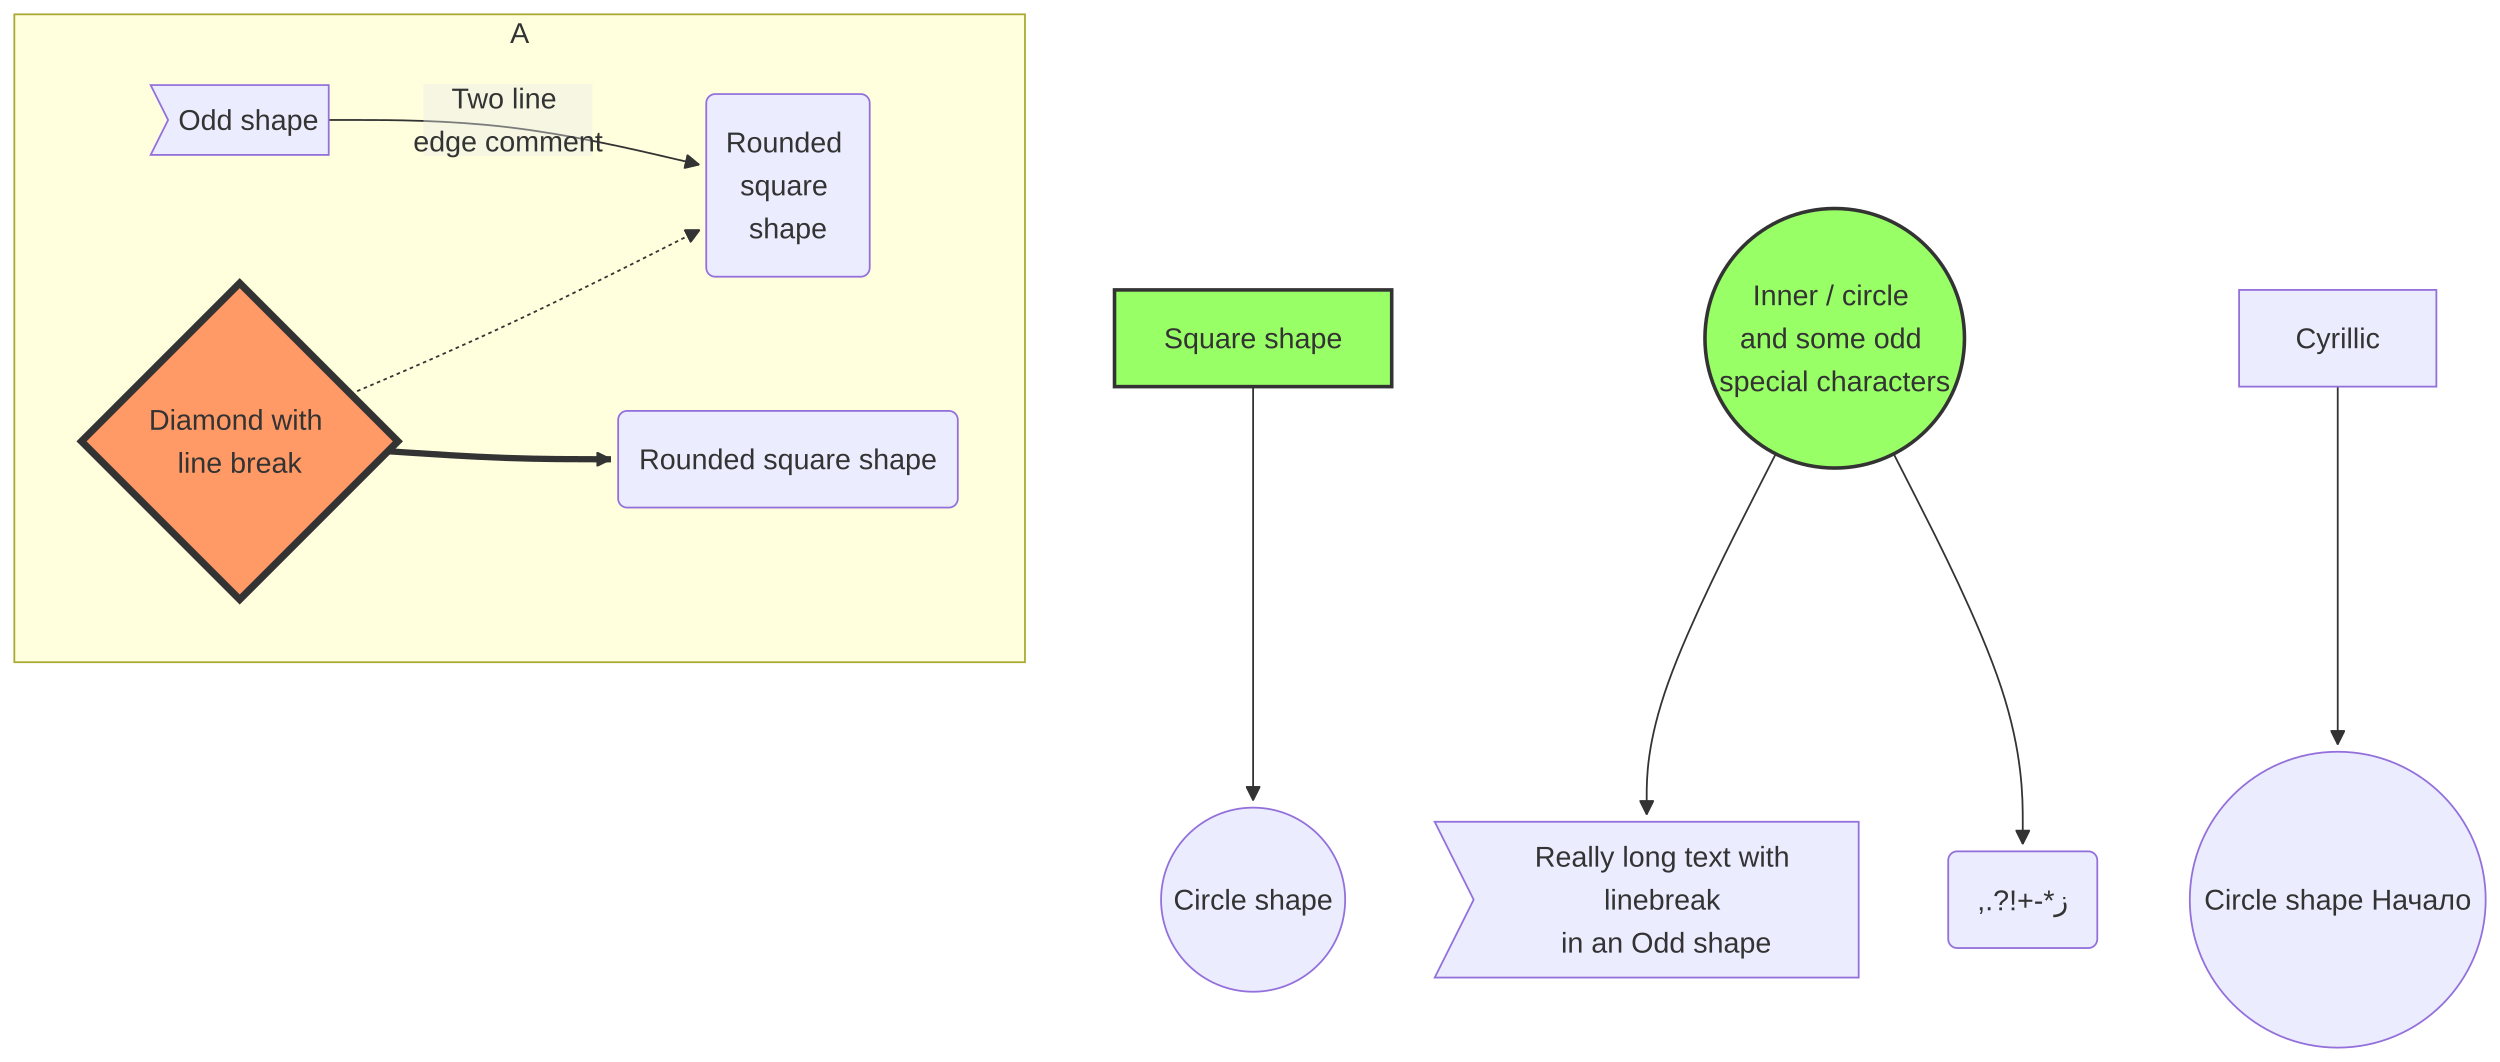
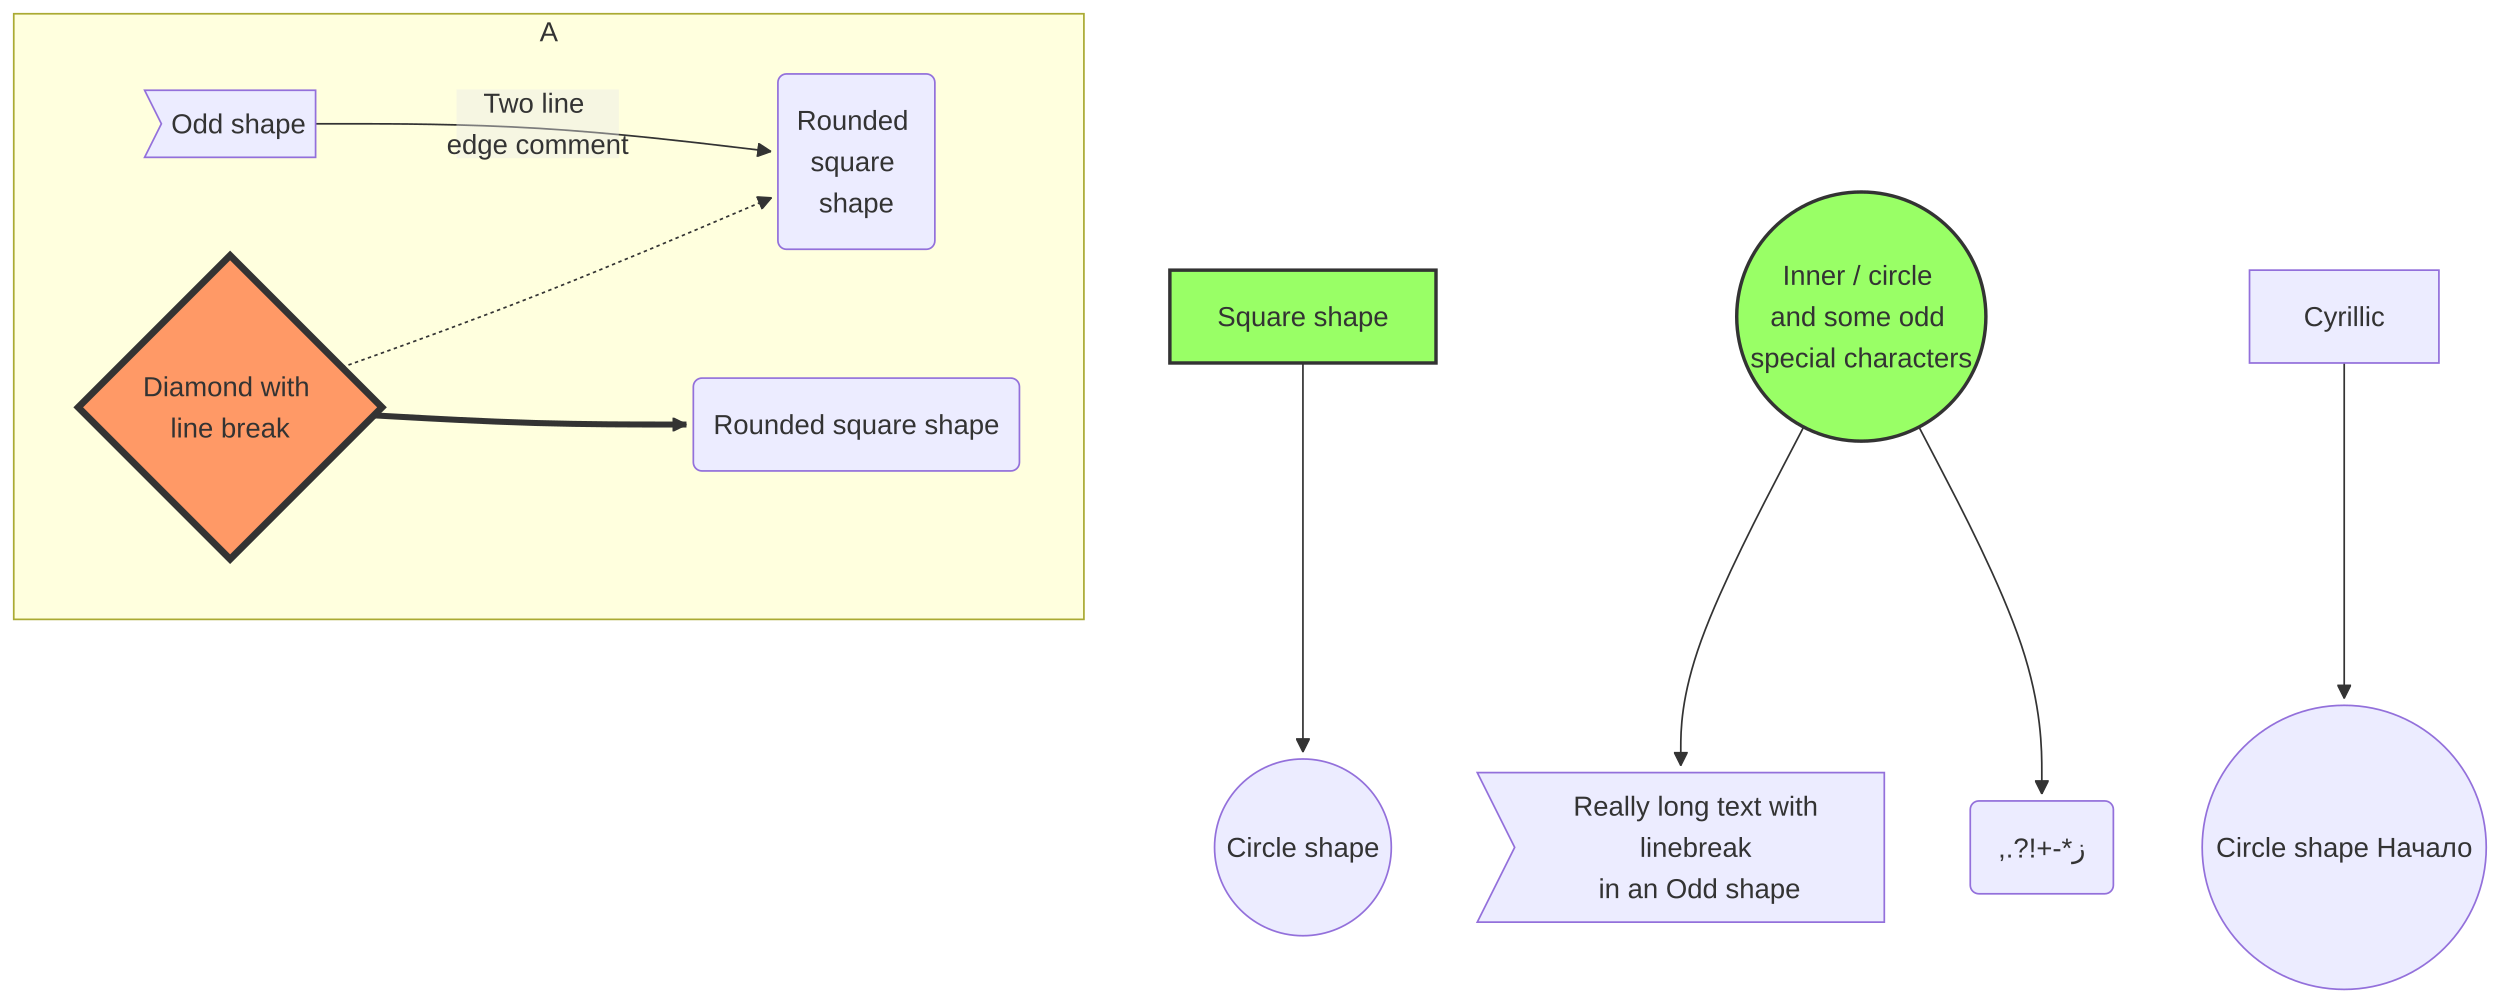
- <svg xmlns="http://www.w3.org/2000/svg" width="1396.029" height="593.01" viewBox="-8 -8 1396.029 593.01" class="mermaid">
+ <svg xmlns="http://www.w3.org/2000/svg" width="1454.131" height="583.485" viewBox="-8 -8 1454.131 583.485" class="mermaid">
  <style>
.mermaid{font-family:trebuchet ms, verdana, arial, sans-serif;font-size:16px;fill:#333333;}
.error-icon{fill:#552222;}
.error-text{fill:#552222;stroke:#552222;}
.edge-thickness-normal{stroke-width:1px;}
.edge-thickness-thick{stroke-width:3.5px;}
.edge-pattern-solid{stroke-dasharray:0;}
.edge-thickness-invisible{stroke-width:0;fill:none;}
.edge-pattern-dashed{stroke-dasharray:3;}
.edge-pattern-dotted{stroke-dasharray:2;}
.marker{fill:#333333;stroke:#333333;}
.marker.cross{stroke:#333333;}
svg{font-family:trebuchet ms, verdana, arial, sans-serif;font-size:16px;}
p{margin:0;}
.label{font-family:trebuchet ms, verdana, arial, sans-serif;color:#333333;}
.cluster-label text{fill:#333333;}
.cluster-label span{color:#333333;}
.cluster-label span p{background-color:transparent;}
.label text,span{fill:#333333;color:#333333;}
.node rect,.node circle,.node ellipse,.node polygon,.node path{fill:#ECECFF;stroke:#9370DB;stroke-width:1px;}
.rough-node .label text,.node .label text,.image-shape .label,.icon-shape .label{text-anchor:middle;}
.node .katex path{fill:#000;stroke:#000;stroke-width:1px;}
.rough-node .label,.node .label,.image-shape .label,.icon-shape .label{text-align:center;}
.node.clickable{cursor:pointer;}
.root .anchor path{fill:#333333!important;stroke-width:0;stroke:#333333;}
.arrowheadPath{fill:#333333;}
.edgePath .path{stroke:#333333;stroke-width:2.0px;}
.flowchart-link{stroke:#333333;fill:none;}
.edgeLabel{background-color:rgba(232, 232, 232, 0.8);text-align:center;}
.edgeLabel p{background-color:rgba(232, 232, 232, 0.8);}
.edgeLabel rect{opacity:0.5;background-color:rgba(232, 232, 232, 0.8);fill:rgba(232, 232, 232, 0.8);}
.labelBkg{background-color:rgba(232, 232, 232, 0.5);}
.cluster rect{fill:#ffffde;stroke:#aaaa33;stroke-width:1px;}
.cluster text{fill:#333333;}
.cluster span{color:#333333;}
.flowchartTitleText{text-anchor:middle;font-size:18px;fill:#333333;}
rect.text{fill:none;stroke-width:0;}

.green rect { fill:#9f6 !important; stroke:#333 !important; stroke-width:2px !important; }
.green polygon { fill:#9f6 !important; stroke:#333 !important; stroke-width:2px !important; }
.green ellipse { fill:#9f6 !important; stroke:#333 !important; stroke-width:2px !important; }
.green circle { fill:#9f6 !important; stroke:#333 !important; stroke-width:2px !important; }
.green path { fill:#9f6 !important; stroke:#333 !important; stroke-width:2px !important; }
.orange rect { fill:#f96 !important; stroke:#333 !important; stroke-width:4px !important; }
.orange polygon { fill:#f96 !important; stroke:#333 !important; stroke-width:4px !important; }
.orange ellipse { fill:#f96 !important; stroke:#333 !important; stroke-width:4px !important; }
.orange circle { fill:#f96 !important; stroke:#333 !important; stroke-width:4px !important; }
.orange path { fill:#f96 !important; stroke:#333 !important; stroke-width:4px !important; }
  </style>
  <defs>
    <marker id="arrow_point" viewBox="0 0 10 10" refX="10" refY="5" markerWidth="8" markerHeight="8" orient="auto" markerUnits="userSpaceOnUse">
      <path d="M 0 0 L 10 5 L 0 10 z" class="marker" />
    </marker>
    <marker id="arrow_point_start" viewBox="0 0 10 10" refX="4.5" refY="5" markerWidth="8" markerHeight="8" orient="auto" markerUnits="userSpaceOnUse">
      <path d="M 0 5 L 10 10 L 10 0 z" class="marker" />
    </marker>
    <marker id="arrow_cross" viewBox="0 0 11 11" refX="12" refY="5.2" markerWidth="11" markerHeight="11" orient="auto" markerUnits="userSpaceOnUse">
      <path d="M 1 1 L 10 10 M 10 1 L 1 10" class="marker cross" fill="none" stroke-width="2" />
    </marker>
    <marker id="arrow_cross_start" viewBox="0 0 11 11" refX="-1" refY="5.2" markerWidth="11" markerHeight="11" orient="auto" markerUnits="userSpaceOnUse">
      <path d="M 1 1 L 10 10 M 10 1 L 1 10" class="marker cross" fill="none" stroke-width="2" />
    </marker>
    <marker id="arrow_circle" viewBox="0 0 10 10" refX="11" refY="5" markerWidth="11" markerHeight="11" orient="auto" markerUnits="userSpaceOnUse">
      <circle cx="5" cy="5" r="5" class="marker" />
    </marker>
    <marker id="arrow_circle_start" viewBox="0 0 10 10" refX="-1" refY="5" markerWidth="11" markerHeight="11" orient="auto" markerUnits="userSpaceOnUse">
      <circle cx="5" cy="5" r="5" class="marker" />
    </marker>
  </defs>
  <g class="root">
    <g class="clusters">
      <g class="cluster" id="subgraph-A">
-         <rect x="0" y="0" width="564.359" height="361.785" class="cluster" />
-         <text x="282.18" y="16" class="cluster-label" text-anchor="middle">A</text>
+         <rect x="0" y="0" width="622.461" height="352.26" class="cluster" />
+         <text x="311.23" y="16" class="cluster-label" text-anchor="middle">A</text>
      </g>
    </g>
    <g class="edgePaths">
      <g class="edge" id="edge-L-sq-ci-0">
-         <path d="M691.754,207.893L691.754,237.708C691.754,267.523,691.754,327.154,691.754,365.671C691.754,404.189,691.754,421.592,691.754,430.294L691.754,438.995" class="edge-thickness-normal edge-pattern-solid edge-thickness-normal edge-pattern-solid flowchart-link" marker-end="url(#arrow_point)" />
+         <path d="M749.856,203.13L749.856,232.152C749.856,261.173,749.856,319.216,749.856,356.94C749.856,394.663,749.856,412.067,749.856,420.768L749.856,429.47" class="edge-thickness-normal edge-pattern-solid edge-thickness-normal edge-pattern-solid flowchart-link" marker-end="url(#arrow_point)" />
      </g>
      <g class="edge" id="edge-L-od-ro-0">
-         <path d="M175.563,59L192.249,59C208.935,59,242.307,59,276.794,63.159C311.28,67.317,346.88,75.634,364.68,79.793L382.48,83.952" class="edge-thickness-normal edge-pattern-solid edge-thickness-normal edge-pattern-solid flowchart-link" marker-end="url(#arrow_point)" />
+         <path d="M175.563,64L197.091,64C218.618,64,261.674,64,305.831,66.685C349.988,69.371,395.246,74.741,417.875,77.427L440.504,80.112" class="edge-thickness-normal edge-pattern-solid edge-thickness-normal edge-pattern-solid flowchart-link" marker-end="url(#arrow_point)" />
      </g>
      <g class="edge" id="edge-L-di-ro-0">
-         <path d="M187.741,212.006L202.397,205.746C217.054,199.486,246.367,186.966,278.877,171.693C311.388,156.42,347.096,138.395,364.95,129.382L382.804,120.369" class="edge-thickness-normal edge-pattern-dotted edge-thickness-normal edge-pattern-solid flowchart-link" marker-end="url(#arrow_point)" />
+         <path d="M190.903,205.643L209.874,198.856C228.845,192.069,266.788,178.494,308.437,162.053C350.086,145.612,395.441,126.305,418.119,116.651L440.796,106.997" class="edge-thickness-normal edge-pattern-dotted edge-thickness-normal edge-pattern-solid flowchart-link" marker-end="url(#arrow_point)" />
      </g>
      <g class="edge" id="edge-L-di-ro2-0">
-         <path d="M208.653,243.972L219.824,244.718C230.995,245.463,253.337,246.954,274.092,247.7C294.846,248.445,314.013,248.445,323.596,248.445L333.18,248.445" class="edge-thickness-thick edge-pattern-solid edge-thickness-normal edge-pattern-solid flowchart-link" marker-end="url(#arrow_point)" />
+         <path d="M209.503,233.597L225.374,234.484C241.245,235.371,272.988,237.146,303.284,238.033C333.581,238.92,362.431,238.92,376.856,238.92L391.281,238.92" class="edge-thickness-thick edge-pattern-solid edge-thickness-normal edge-pattern-solid flowchart-link" marker-end="url(#arrow_point)" />
      </g>
      <g class="edge" id="edge-L-e-od3-0">
-         <path d="M983.608,245.448L971.595,269.004C959.583,292.56,935.557,339.673,923.544,373.248C911.531,406.823,911.531,426.86,911.531,436.879L911.531,446.898" class="edge-thickness-normal edge-pattern-solid edge-thickness-normal edge-pattern-solid flowchart-link" marker-end="url(#arrow_point)" />
+         <path d="M1041.096,240.368L1029.185,263.183C1017.275,285.999,993.454,331.629,981.543,364.463C969.633,397.297,969.633,417.335,969.633,427.354L969.633,437.372" class="edge-thickness-normal edge-pattern-solid edge-thickness-normal edge-pattern-solid flowchart-link" marker-end="url(#arrow_point)" />
      </g>
      <g class="edge" id="edge-L-e-f-0">
-         <path d="M1049.45,245.448L1061.463,269.004C1073.475,292.56,1097.501,339.673,1109.514,375.998C1121.527,412.323,1121.527,437.86,1121.527,450.629L1121.527,463.398" class="edge-thickness-normal edge-pattern-solid edge-thickness-normal edge-pattern-solid flowchart-link" marker-end="url(#arrow_point)" />
+         <path d="M1108.165,240.368L1120.076,263.183C1131.986,285.999,1155.807,331.629,1167.718,367.213C1179.628,402.797,1179.628,428.335,1179.628,441.104L1179.628,453.872" class="edge-thickness-normal edge-pattern-solid edge-thickness-normal edge-pattern-solid flowchart-link" marker-end="url(#arrow_point)" />
      </g>
      <g class="edge" id="edge-L-cyr-cyr2-0">
-         <path d="M1297.417,207.893L1297.417,237.708C1297.417,267.523,1297.417,327.154,1297.417,360.47C1297.417,393.785,1297.417,400.785,1297.417,404.285L1297.417,407.785" class="edge-thickness-normal edge-pattern-solid edge-thickness-normal edge-pattern-solid flowchart-link" marker-end="url(#arrow_point)" />
+         <path d="M1355.518,203.13L1355.518,232.152C1355.518,261.173,1355.518,319.216,1355.518,351.738C1355.518,384.26,1355.518,391.26,1355.518,394.76L1355.518,398.26" class="edge-thickness-normal edge-pattern-solid edge-thickness-normal edge-pattern-solid flowchart-link" marker-end="url(#arrow_point)" />
      </g>
    </g>
    <g class="edgeLabels">
      <g class="edgeLabel" id="edge-label-L-od-ro-0">
-         <rect x="228.48" y="39" width="94.4" height="40" class="edge-label-bg" />
-         <text x="275.68" y="59" class="edge-label" text-anchor="middle" dominant-baseline="central">
-           <tspan x="275.68" y="59" dy="-0.75em">Two line</tspan>
-           <tspan x="275.68" dy="1.5em">edge comment</tspan>
+         <rect x="257.53" y="44" width="94.4" height="40" class="edge-label-bg" />
+         <text x="304.73" y="64" class="edge-label" text-anchor="middle" dominant-baseline="central">
+           <tspan x="304.73" y="64" dy="-0.75em">Two line</tspan>
+           <tspan x="304.73" dy="1.5em">edge comment</tspan>
        </text>
      </g>
    </g>
    <g class="nodes">
      <g class="node default green" id="node-sq">
-         <rect x="614.359" y="153.893" width="154.789" height="54" style="fill:#9f6 !important;stroke:#333 !important;stroke-width:2px !important" />
-         <text x="691.754" y="180.893" class="label" text-anchor="middle" dominant-baseline="central">Square shape</text>
+         <rect x="672.461" y="149.13" width="154.789" height="54" style="fill:#9f6 !important;stroke:#333 !important;stroke-width:2px !important" />
+         <text x="749.856" y="176.13" class="label" text-anchor="middle" dominant-baseline="central">Square shape</text>
      </g>
      <g class="node default" id="node-ci">
-         <circle cx="691.754" cy="494.398" r="51.402" />
-         <text x="691.754" y="494.398" class="label" text-anchor="middle" dominant-baseline="central">Circle shape</text>
+         <circle cx="749.856" cy="484.872" r="51.402" />
+         <text x="749.856" y="484.872" class="label" text-anchor="middle" dominant-baseline="central">Circle shape</text>
      </g>
      <g class="node default" id="node-od">
-         <path d="M 76.117 39.5 L 85.867 59 L 76.117 78.5 L 175.563 78.5 L 175.563 39.5 Z" />
-         <text x="130.715" y="59" class="label" text-anchor="middle" dominant-baseline="central">Odd shape</text>
+         <path d="M 76.117 44.5 L 85.867 64 L 76.117 83.5 L 175.563 83.5 L 175.563 44.5 Z" />
+         <text x="130.715" y="64" class="label" text-anchor="middle" dominant-baseline="central">Odd shape</text>
      </g>
      <g class="node default" id="node-ro">
-         <path d="M 391.375 44.525 H 472.664 A 5 5 0 0 1 477.664 49.525 V 141.525 A 5 5 0 0 1 472.664 146.525 H 391.375 A 5 5 0 0 1 386.375 141.525 V 49.525 A 5 5 0 0 1 391.375 44.525 Z" />
-         <text x="432.02" y="95.525" class="label" text-anchor="middle" dominant-baseline="central">
-           <tspan x="432.02" y="95.525" dy="-1.5em">Rounded</tspan>
-           <tspan x="432.02" dy="1.5em">square</tspan>
-           <tspan x="432.02" dy="1.5em">shape</tspan>
+         <path d="M 449.477 35 H 530.766 A 5 5 0 0 1 535.766 40 V 132 A 5 5 0 0 1 530.766 137 H 449.477 A 5 5 0 0 1 444.477 132 V 40 A 5 5 0 0 1 449.477 35 Z" />
+         <text x="490.121" y="86" class="label" text-anchor="middle" dominant-baseline="central">
+           <tspan x="490.121" y="86" dy="-1.5em">Rounded</tspan>
+           <tspan x="490.121" dy="1.5em">square</tspan>
+           <tspan x="490.121" dy="1.5em">shape</tspan>
        </text>
      </g>
      <g class="node default orange" id="node-di">
-         <polygon points="125.84,150.105 214.18,238.445 125.84,326.785 37.5,238.445" style="fill:#f96 !important;stroke:#333 !important;stroke-width:4px !important" />
-         <text x="125.84" y="238.445" class="label" text-anchor="middle" dominant-baseline="central">
-           <tspan x="125.84" y="238.445" dy="-0.75em">Diamond with</tspan>
+         <polygon points="125.84,140.58 214.18,228.92 125.84,317.26 37.5,228.92" style="fill:#f96 !important;stroke:#333 !important;stroke-width:4px !important" />
+         <text x="125.84" y="228.92" class="label" text-anchor="middle" dominant-baseline="central">
+           <tspan x="125.84" y="228.92" dy="-0.75em">Diamond with</tspan>
          <tspan x="125.84" dy="1.5em">line break</tspan>
        </text>
      </g>
      <g class="node default" id="node-ro2">
-         <path d="M 342.18 221.445 H 521.859 A 5 5 0 0 1 526.859 226.445 V 270.445 A 5 5 0 0 1 521.859 275.445 H 342.18 A 5 5 0 0 1 337.18 270.445 V 226.445 A 5 5 0 0 1 342.18 221.445 Z" />
-         <text x="432.02" y="248.445" class="label" text-anchor="middle" dominant-baseline="central">Rounded square shape</text>
+         <path d="M 400.281 211.92 H 579.961 A 5 5 0 0 1 584.961 216.92 V 260.92 A 5 5 0 0 1 579.961 265.92 H 400.281 A 5 5 0 0 1 395.281 260.92 V 216.92 A 5 5 0 0 1 400.281 211.92 Z" />
+         <text x="490.121" y="238.92" class="label" text-anchor="middle" dominant-baseline="central">Rounded square shape</text>
      </g>
      <g class="node default green" id="node-e">
-         <circle cx="1016.529" cy="180.893" r="72.465" style="fill:#9f6 !important;stroke:#333 !important;stroke-width:2px !important" />
-         <text x="1016.529" y="180.893" class="label" text-anchor="middle" dominant-baseline="central">
-           <tspan x="1016.529" y="180.893" dy="-1.5em">Inner / circle</tspan>
-           <tspan x="1016.529" dy="1.5em">and some odd</tspan>
-           <tspan x="1016.529" dy="1.5em">special characters</tspan>
+         <circle cx="1074.631" cy="176.13" r="72.465" style="fill:#9f6 !important;stroke:#333 !important;stroke-width:2px !important" />
+         <text x="1074.631" y="176.13" class="label" text-anchor="middle" dominant-baseline="central">
+           <tspan x="1074.631" y="176.13" dy="-1.5em">Inner / circle</tspan>
+           <tspan x="1074.631" dy="1.5em">and some odd</tspan>
+           <tspan x="1074.631" dy="1.5em">special characters</tspan>
        </text>
      </g>
      <g class="node default" id="node-od3">
-         <path d="M 793.156 450.898 L 814.906 494.398 L 793.156 537.898 L 1029.906 537.898 L 1029.906 450.898 Z" />
-         <text x="922.406" y="494.398" class="label" text-anchor="middle" dominant-baseline="central">
-           <tspan x="922.406" y="494.398" dy="-1.5em">Really long text with</tspan>
-           <tspan x="922.406" dy="1.5em">linebreak</tspan>
-           <tspan x="922.406" dy="1.5em">in an Odd shape</tspan>
+         <path d="M 851.258 441.372 L 873.008 484.872 L 851.258 528.372 L 1088.008 528.372 L 1088.008 441.372 Z" />
+         <text x="980.508" y="484.872" class="label" text-anchor="middle" dominant-baseline="central">
+           <tspan x="980.508" y="484.872" dy="-1.5em">Really long text with</tspan>
+           <tspan x="980.508" dy="1.5em">linebreak</tspan>
+           <tspan x="980.508" dy="1.5em">in an Odd shape</tspan>
        </text>
      </g>
      <g class="node default" id="node-f">
-         <path d="M 1084.906 467.398 H 1158.147 A 5 5 0 0 1 1163.147 472.398 V 516.398 A 5 5 0 0 1 1158.147 521.398 H 1084.906 A 5 5 0 0 1 1079.906 516.398 V 472.398 A 5 5 0 0 1 1084.906 467.398 Z" />
-         <text x="1121.527" y="494.398" class="label" text-anchor="middle" dominant-baseline="central">,.?!+-*ز</text>
+         <path d="M 1143.008 457.872 H 1216.249 A 5 5 0 0 1 1221.249 462.872 V 506.872 A 5 5 0 0 1 1216.249 511.872 H 1143.008 A 5 5 0 0 1 1138.008 506.872 V 462.872 A 5 5 0 0 1 1143.008 457.872 Z" />
+         <text x="1179.628" y="484.872" class="label" text-anchor="middle" dominant-baseline="central">,.?!+-*ز</text>
      </g>
      <g class="node default" id="node-cyr">
-         <rect x="1242.334" y="153.893" width="110.164" height="54" />
-         <text x="1297.417" y="180.893" class="label" text-anchor="middle" dominant-baseline="central">Cyrillic</text>
+         <rect x="1300.436" y="149.13" width="110.164" height="54" />
+         <text x="1355.518" y="176.13" class="label" text-anchor="middle" dominant-baseline="central">Cyrillic</text>
      </g>
      <g class="node default" id="node-cyr2">
-         <circle cx="1297.417" cy="494.398" r="82.613" />
-         <text x="1297.417" y="494.398" class="label" text-anchor="middle" dominant-baseline="central">Circle shape Начало</text>
+         <circle cx="1355.518" cy="484.872" r="82.613" />
+         <text x="1355.518" y="484.872" class="label" text-anchor="middle" dominant-baseline="central">Circle shape Начало</text>
      </g>
    </g>
  </g>
</svg>
